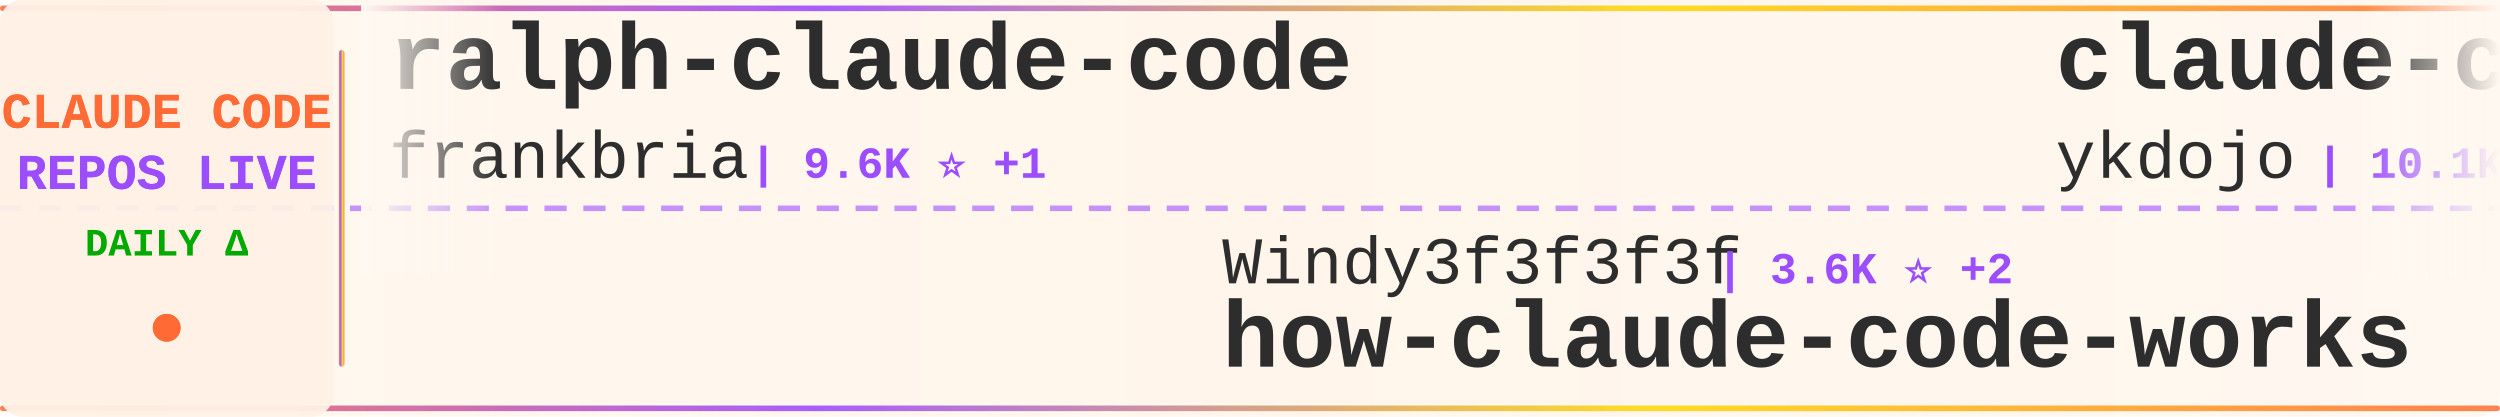
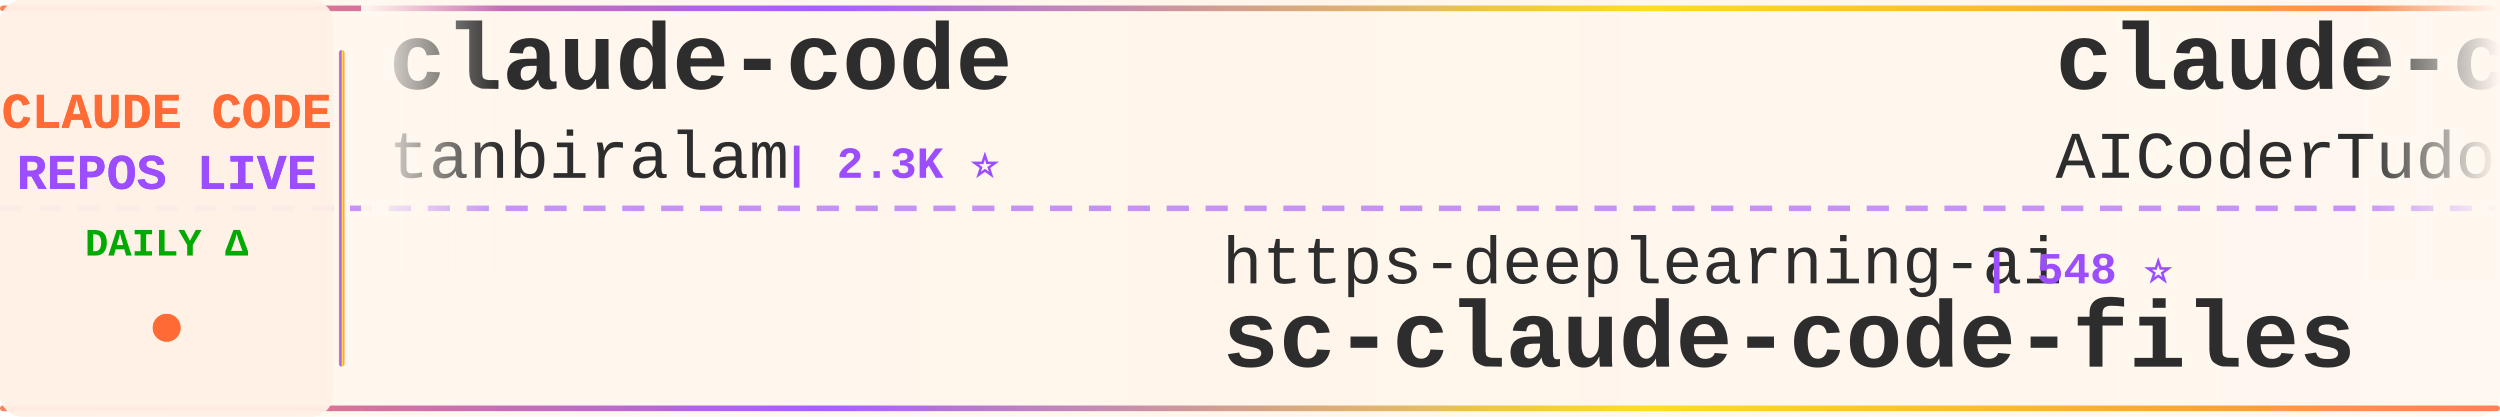
<svg xmlns="http://www.w3.org/2000/svg" width="900" height="150">
  <defs>
    <linearGradient id="tickerBg" x1="0%" y1="0%" x2="100%" y2="0%">
      <stop offset="0%" style="stop-color:#fff8f0;stop-opacity:0.98" />
      <stop offset="50%" style="stop-color:#fff5eb;stop-opacity:1" />
      <stop offset="100%" style="stop-color:#fff8f0;stop-opacity:0.98" />
    </linearGradient>
    <linearGradient id="borderGrad" x1="0%" y1="0%" x2="100%" y2="0%">
      <stop offset="0%" style="stop-color:#FF6B35;stop-opacity:0.85">
        <animate attributeName="stop-opacity" values="0.85;1;0.85" dur="2s" repeatCount="indefinite" />
      </stop>
      <stop offset="33%" style="stop-color:#9C4EFF;stop-opacity:0.9">
        <animate attributeName="stop-opacity" values="0.9;1;0.9" dur="2.2s" repeatCount="indefinite" />
      </stop>
      <stop offset="66%" style="stop-color:#FFD700;stop-opacity:0.85">
        <animate attributeName="stop-opacity" values="0.85;1;0.85" dur="1.8s" repeatCount="indefinite" />
      </stop>
      <stop offset="100%" style="stop-color:#FF6B35;stop-opacity:0.85">
        <animate attributeName="stop-opacity" values="0.85;1;0.85" dur="2s" repeatCount="indefinite" />
      </stop>
    </linearGradient>
    <filter id="textGlow">
      <feGaussianBlur stdDeviation="0.15" result="coloredBlur" />
      <feMerge>
        <feMergeNode in="coloredBlur" />
        <feMergeNode in="SourceGraphic" />
      </feMerge>
    </filter>
    <filter id="metricGlow">
      <feGaussianBlur stdDeviation="0.2" result="coloredBlur" />
      <feMerge>
        <feMergeNode in="coloredBlur" />
        <feMergeNode in="SourceGraphic" />
      </feMerge>
    </filter>
    <linearGradient id="leftFade" x1="0%" y1="0%" x2="100%" y2="0%">
      <stop offset="0%" style="stop-color:#fff8f0;stop-opacity:1" />
      <stop offset="100%" style="stop-color:#fff8f0;stop-opacity:0" />
    </linearGradient>
    <linearGradient id="rightFade" x1="0%" y1="0%" x2="100%" y2="0%">
      <stop offset="0%" style="stop-color:#fff8f0;stop-opacity:0" />
      <stop offset="100%" style="stop-color:#fff8f0;stop-opacity:1" />
    </linearGradient>
  </defs>
  <rect width="900" height="150" fill="url(#tickerBg)" rx="8" />
  <rect x="0" y="2" width="900" height="2" fill="url(#borderGrad)" rx="1" />
  <rect x="0" y="146" width="900" height="2" fill="url(#borderGrad)" rx="1" />
  <line x1="0" y1="75" x2="900" y2="75" stroke="#9C4EFF" stroke-width="2" stroke-dasharray="8 6" opacity="0.6" />
  <rect x="0" y="0" width="120" height="150" fill="#fff0e6" opacity="0.95" rx="8" />
  <text x="60" y="46" font-family="'Courier New', monospace" font-size="18" font-weight="bold" fill="#FF6B35" text-anchor="middle" filter="url(#textGlow)">
    CLAUDE CODE
  </text>
  <text x="60" y="68" font-family="'Courier New', monospace" font-size="18" font-weight="bold" fill="#9C4EFF" text-anchor="middle" filter="url(#textGlow)">
    REPOS LIVE
  </text>
  <text x="60" y="92" font-family="'Courier New', monospace" font-size="14" font-weight="bold" fill="#00aa00" text-anchor="middle">
    DAILY Δ
  </text>
  <circle cx="60" cy="118" r="5" fill="#FF6B35" filter="url(#metricGlow)">
    <animate attributeName="r" values="4;6;4" dur="1.5s" repeatCount="indefinite" />
    <animate attributeName="opacity" values="0.6;1;0.6" dur="1.5s" repeatCount="indefinite" />
  </circle>
  <rect x="122" y="18" width="2" height="114" fill="url(#borderGrad)" rx="1" />
  <clipPath id="tickerClip">
    <rect x="130" y="0" width="770" height="150" />
  </clipPath>
  <g clip-path="url(#tickerClip)">
    <g id="tickerItems">
      <animateTransform attributeName="transform" attributeType="XML" type="translate" from="0 0" to="-3000 0" dur="54s" repeatCount="indefinite" />
      <g transform="translate(0, 0)">
-         <text x="140" y="32" font-family="'Courier New', monospace" font-size="34" font-weight="bold" fill="#2d2d2d">ralph-claude-code</text>
-         <text x="140" y="64" font-family="'Courier New', monospace" font-size="24" font-weight="normal" fill="#2d2d2d" opacity="1.0">frankbria</text>
-         <text x="270" y="64" font-family="'Courier New', monospace" font-size="16" font-weight="bold" fill="#9C4EFF"> | 9.6K ⭐ +1</text>
+         <text x="140" y="32" font-family="'Courier New', monospace" font-size="34" font-weight="bold" fill="#2d2d2d">claude-code</text>
+         <text x="140" y="64" font-family="'Courier New', monospace" font-size="24" font-weight="normal" fill="#2d2d2d" opacity="1.0">tanbiralam</text>
+         <text x="282" y="64" font-family="'Courier New', monospace" font-size="16" font-weight="bold" fill="#9C4EFF"> | 2.3K ⭐</text>
      </g>
      <g transform="translate(300, 0)">
-         <text x="140" y="102" font-family="'Courier New', monospace" font-size="24" font-weight="normal" fill="#2d2d2d" opacity="1.0">Windy3f3f3f3f</text>
-         <text x="318" y="102" font-family="'Courier New', monospace" font-size="16" font-weight="bold" fill="#9C4EFF"> | 3.6K ⭐ +2</text>
-         <text x="140" y="132" font-family="'Courier New', monospace" font-size="34" font-weight="bold" fill="#2d2d2d">how-claude-code-works</text>
+         <text x="140" y="102" font-family="'Courier New', monospace" font-size="24" font-weight="normal" fill="#2d2d2d" opacity="1.0">https-deeplearning-ai</text>
+         <text x="414" y="102" font-family="'Courier New', monospace" font-size="16" font-weight="bold" fill="#9C4EFF"> | 548 ⭐</text>
+         <text x="140" y="132" font-family="'Courier New', monospace" font-size="34" font-weight="bold" fill="#2d2d2d">sc-claude-code-files</text>
      </g>
      <g transform="translate(600, 0)">
-         <text x="140" y="32" font-family="'Courier New', monospace" font-size="34" font-weight="bold" fill="#2d2d2d">claude-code-tips</text>
-         <text x="140" y="64" font-family="'Courier New', monospace" font-size="24" font-weight="normal" fill="#2d2d2d" opacity="1.0">ykdojo</text>
-         <text x="234" y="64" font-family="'Courier New', monospace" font-size="16" font-weight="bold" fill="#9C4EFF"> | 10.1K ⭐</text>
+         <text x="140" y="32" font-family="'Courier New', monospace" font-size="34" font-weight="bold" fill="#2d2d2d">claude-code-tudou</text>
+         <text x="140" y="64" font-family="'Courier New', monospace" font-size="24" font-weight="normal" fill="#2d2d2d" opacity="1.0">AICoderTudou</text>
+         <text x="306" y="64" font-family="'Courier New', monospace" font-size="16" font-weight="bold" fill="#9C4EFF"> | 494 ⭐</text>
      </g>
      <g transform="translate(900, 0)">
-         <text x="140" y="102" font-family="'Courier New', monospace" font-size="24" font-weight="normal" fill="#2d2d2d" opacity="1.0">digitalsamba</text>
-         <text x="306" y="102" font-family="'Courier New', monospace" font-size="16" font-weight="bold" fill="#9C4EFF"> | 2.1K ⭐ +1</text>
-         <text x="140" y="132" font-family="'Courier New', monospace" font-size="34" font-weight="bold" fill="#2d2d2d">claude-code-video-toolki...</text>
+         <text x="140" y="102" font-family="'Courier New', monospace" font-size="24" font-weight="normal" fill="#2d2d2d" opacity="1.0">zstmfhy</text>
+         <text x="246" y="102" font-family="'Courier New', monospace" font-size="16" font-weight="bold" fill="#9C4EFF"> | 189 ⭐</text>
+         <text x="140" y="132" font-family="'Courier New', monospace" font-size="34" font-weight="bold" fill="#2d2d2d">Claude-code</text>
      </g>
      <g transform="translate(1200, 0)">
        <text x="140" y="32" font-family="'Courier New', monospace" font-size="34" font-weight="bold" fill="#2d2d2d">claude-code</text>
-         <text x="140" y="64" font-family="'Courier New', monospace" font-size="24" font-weight="normal" fill="#2d2d2d" opacity="1.0">lowcortisolprogrammer</text>
-         <text x="414" y="64" font-family="'Courier New', monospace" font-size="16" font-weight="bold" fill="#9C4EFF"> | 171 ⭐</text>
+         <text x="140" y="64" font-family="'Courier New', monospace" font-size="24" font-weight="normal" fill="#2d2d2d" opacity="1.0">anthropics</text>
+         <text x="282" y="64" font-family="'Courier New', monospace" font-size="16" font-weight="bold" fill="#9C4EFF"> | 144.9K ⭐ +11</text>
      </g>
      <g transform="translate(1500, 0)">
-         <text x="140" y="102" font-family="'Courier New', monospace" font-size="24" font-weight="normal" fill="#2d2d2d" opacity="1.0">Yeachan-Heo</text>
-         <text x="294" y="102" font-family="'Courier New', monospace" font-size="16" font-weight="bold" fill="#9C4EFF"> | 39.1K ⭐ +4</text>
-         <text x="140" y="132" font-family="'Courier New', monospace" font-size="34" font-weight="bold" fill="#2d2d2d">oh-my-claudecode</text>
+         <text x="140" y="102" font-family="'Courier New', monospace" font-size="24" font-weight="normal" fill="#2d2d2d" opacity="1.0">pedrohcgs</text>
+         <text x="270" y="102" font-family="'Courier New', monospace" font-size="16" font-weight="bold" fill="#9C4EFF"> | 1.6K ⭐</text>
+         <text x="140" y="132" font-family="'Courier New', monospace" font-size="34" font-weight="bold" fill="#2d2d2d">claude-code-my-workflow</text>
      </g>
      <g transform="translate(1800, 0)">
-         <text x="140" y="32" font-family="'Courier New', monospace" font-size="34" font-weight="bold" fill="#2d2d2d">claude-code-workflows</text>
-         <text x="140" y="64" font-family="'Courier New', monospace" font-size="24" font-weight="normal" fill="#2d2d2d" opacity="1.0">OneRedOak</text>
-         <text x="270" y="64" font-family="'Courier New', monospace" font-size="16" font-weight="bold" fill="#9C4EFF"> | 3.9K ⭐</text>
+         <text x="140" y="32" font-family="'Courier New', monospace" font-size="34" font-weight="bold" fill="#2d2d2d">claude-code-local</text>
+         <text x="140" y="64" font-family="'Courier New', monospace" font-size="24" font-weight="normal" fill="#2d2d2d" opacity="1.0">nicedreamzapp</text>
+         <text x="318" y="64" font-family="'Courier New', monospace" font-size="16" font-weight="bold" fill="#9C4EFF"> | 3.3K ⭐</text>
      </g>
      <g transform="translate(2100, 0)">
-         <text x="140" y="102" font-family="'Courier New', monospace" font-size="24" font-weight="normal" fill="#2d2d2d" opacity="1.0">zebbern</text>
-         <text x="246" y="102" font-family="'Courier New', monospace" font-size="16" font-weight="bold" fill="#9C4EFF"> | 4.6K ⭐</text>
-         <text x="140" y="132" font-family="'Courier New', monospace" font-size="34" font-weight="bold" fill="#2d2d2d">claude-code-guide</text>
+         <text x="140" y="102" font-family="'Courier New', monospace" font-size="24" font-weight="normal" fill="#2d2d2d" opacity="1.0">multica-ai</text>
+         <text x="282" y="102" font-family="'Courier New', monospace" font-size="16" font-weight="bold" fill="#9C4EFF"> | 212.8K ⭐ +33</text>
+         <text x="140" y="132" font-family="'Courier New', monospace" font-size="34" font-weight="bold" fill="#2d2d2d">andrej-karpathy-skills</text>
      </g>
      <g transform="translate(2400, 0)">
-         <text x="140" y="32" font-family="'Courier New', monospace" font-size="34" font-weight="bold" fill="#2d2d2d">claude-code</text>
-         <text x="140" y="64" font-family="'Courier New', monospace" font-size="24" font-weight="normal" fill="#2d2d2d" opacity="1.0">RishabhK103</text>
-         <text x="294" y="64" font-family="'Courier New', monospace" font-size="16" font-weight="bold" fill="#9C4EFF"> | 105 ⭐</text>
+         <text x="140" y="32" font-family="'Courier New', monospace" font-size="34" font-weight="bold" fill="#2d2d2d">claude-code-settings</text>
+         <text x="140" y="64" font-family="'Courier New', monospace" font-size="24" font-weight="normal" fill="#2d2d2d" opacity="1.0">feiskyer</text>
+         <text x="258" y="64" font-family="'Courier New', monospace" font-size="16" font-weight="bold" fill="#9C4EFF"> | 1.7K ⭐</text>
      </g>
      <g transform="translate(2700, 0)">
-         <text x="140" y="102" font-family="'Courier New', monospace" font-size="24" font-weight="normal" fill="#2d2d2d" opacity="1.0">davila7</text>
-         <text x="246" y="102" font-family="'Courier New', monospace" font-size="16" font-weight="bold" fill="#9C4EFF"> | 30.7K ⭐ +10</text>
-         <text x="140" y="132" font-family="'Courier New', monospace" font-size="34" font-weight="bold" fill="#2d2d2d">claude-code-templates</text>
+         <text x="140" y="102" font-family="'Courier New', monospace" font-size="24" font-weight="normal" fill="#2d2d2d" opacity="1.0">FlorianBruniaux</text>
+         <text x="342" y="102" font-family="'Courier New', monospace" font-size="16" font-weight="bold" fill="#9C4EFF"> | 6.0K ⭐</text>
+         <text x="140" y="132" font-family="'Courier New', monospace" font-size="34" font-weight="bold" fill="#2d2d2d">claude-code-ultimate-gui...</text>
      </g>
      <g transform="translate(3000, 0)">
-         <text x="140" y="32" font-family="'Courier New', monospace" font-size="34" font-weight="bold" fill="#2d2d2d">ralph-claude-code</text>
-         <text x="140" y="64" font-family="'Courier New', monospace" font-size="24" font-weight="normal" fill="#2d2d2d" opacity="1.0">frankbria</text>
-         <text x="270" y="64" font-family="'Courier New', monospace" font-size="16" font-weight="bold" fill="#9C4EFF"> | 9.6K ⭐ +1</text>
+         <text x="140" y="32" font-family="'Courier New', monospace" font-size="34" font-weight="bold" fill="#2d2d2d">claude-code</text>
+         <text x="140" y="64" font-family="'Courier New', monospace" font-size="24" font-weight="normal" fill="#2d2d2d" opacity="1.0">tanbiralam</text>
+         <text x="282" y="64" font-family="'Courier New', monospace" font-size="16" font-weight="bold" fill="#9C4EFF"> | 2.3K ⭐</text>
      </g>
      <g transform="translate(3300, 0)">
-         <text x="140" y="102" font-family="'Courier New', monospace" font-size="24" font-weight="normal" fill="#2d2d2d" opacity="1.0">Windy3f3f3f3f</text>
-         <text x="318" y="102" font-family="'Courier New', monospace" font-size="16" font-weight="bold" fill="#9C4EFF"> | 3.6K ⭐ +2</text>
-         <text x="140" y="132" font-family="'Courier New', monospace" font-size="34" font-weight="bold" fill="#2d2d2d">how-claude-code-works</text>
+         <text x="140" y="102" font-family="'Courier New', monospace" font-size="24" font-weight="normal" fill="#2d2d2d" opacity="1.0">https-deeplearning-ai</text>
+         <text x="414" y="102" font-family="'Courier New', monospace" font-size="16" font-weight="bold" fill="#9C4EFF"> | 548 ⭐</text>
+         <text x="140" y="132" font-family="'Courier New', monospace" font-size="34" font-weight="bold" fill="#2d2d2d">sc-claude-code-files</text>
      </g>
      <g transform="translate(3600, 0)">
-         <text x="140" y="32" font-family="'Courier New', monospace" font-size="34" font-weight="bold" fill="#2d2d2d">claude-code-tips</text>
-         <text x="140" y="64" font-family="'Courier New', monospace" font-size="24" font-weight="normal" fill="#2d2d2d" opacity="1.0">ykdojo</text>
-         <text x="234" y="64" font-family="'Courier New', monospace" font-size="16" font-weight="bold" fill="#9C4EFF"> | 10.1K ⭐</text>
+         <text x="140" y="32" font-family="'Courier New', monospace" font-size="34" font-weight="bold" fill="#2d2d2d">claude-code-tudou</text>
+         <text x="140" y="64" font-family="'Courier New', monospace" font-size="24" font-weight="normal" fill="#2d2d2d" opacity="1.0">AICoderTudou</text>
+         <text x="306" y="64" font-family="'Courier New', monospace" font-size="16" font-weight="bold" fill="#9C4EFF"> | 494 ⭐</text>
      </g>
      <g transform="translate(3900, 0)">
-         <text x="140" y="102" font-family="'Courier New', monospace" font-size="24" font-weight="normal" fill="#2d2d2d" opacity="1.0">digitalsamba</text>
-         <text x="306" y="102" font-family="'Courier New', monospace" font-size="16" font-weight="bold" fill="#9C4EFF"> | 2.1K ⭐ +1</text>
-         <text x="140" y="132" font-family="'Courier New', monospace" font-size="34" font-weight="bold" fill="#2d2d2d">claude-code-video-toolki...</text>
+         <text x="140" y="102" font-family="'Courier New', monospace" font-size="24" font-weight="normal" fill="#2d2d2d" opacity="1.0">zstmfhy</text>
+         <text x="246" y="102" font-family="'Courier New', monospace" font-size="16" font-weight="bold" fill="#9C4EFF"> | 189 ⭐</text>
+         <text x="140" y="132" font-family="'Courier New', monospace" font-size="34" font-weight="bold" fill="#2d2d2d">Claude-code</text>
      </g>
    </g>
  </g>
  <rect x="130" y="0" width="50" height="100" fill="url(#leftFade)" />
  <rect x="850" y="0" width="50" height="100" fill="url(#rightFade)" />
</svg>
